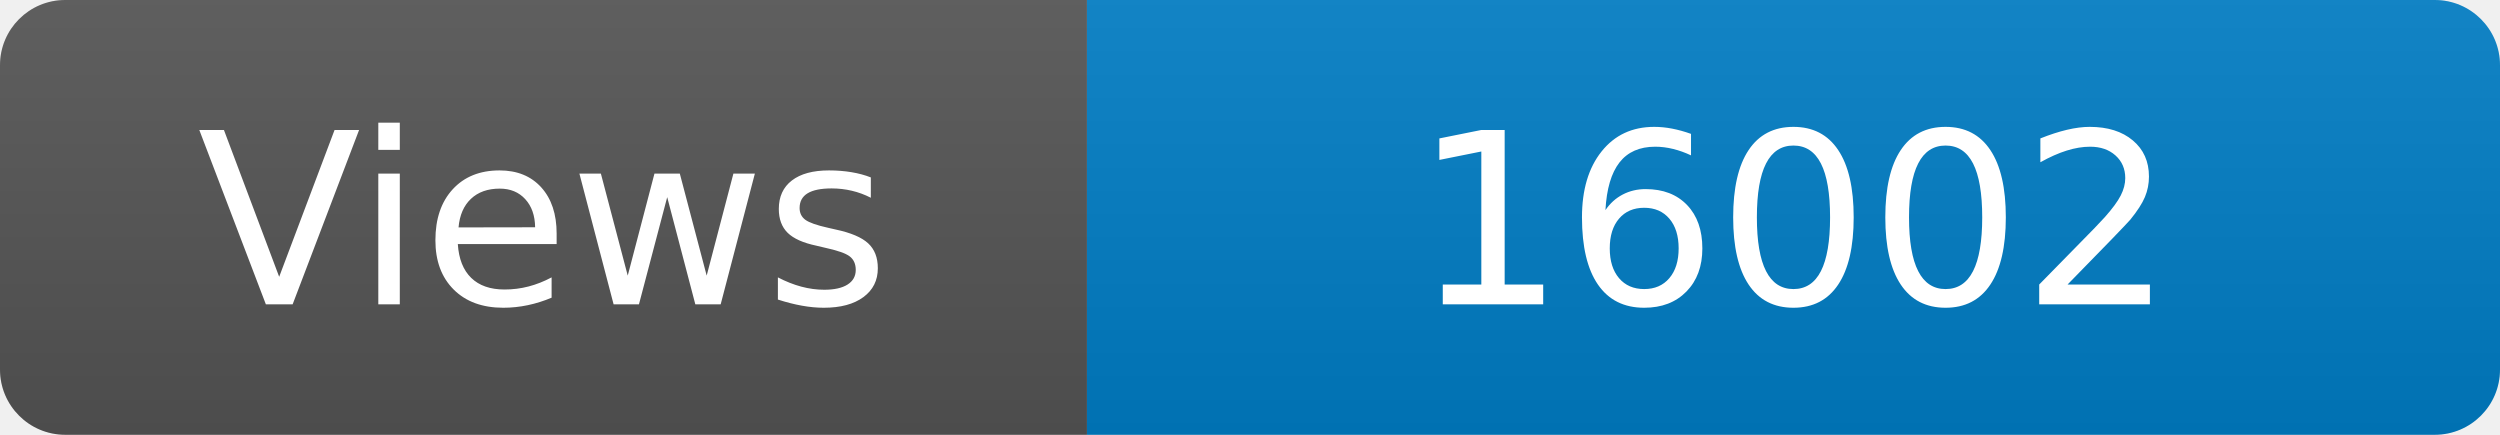
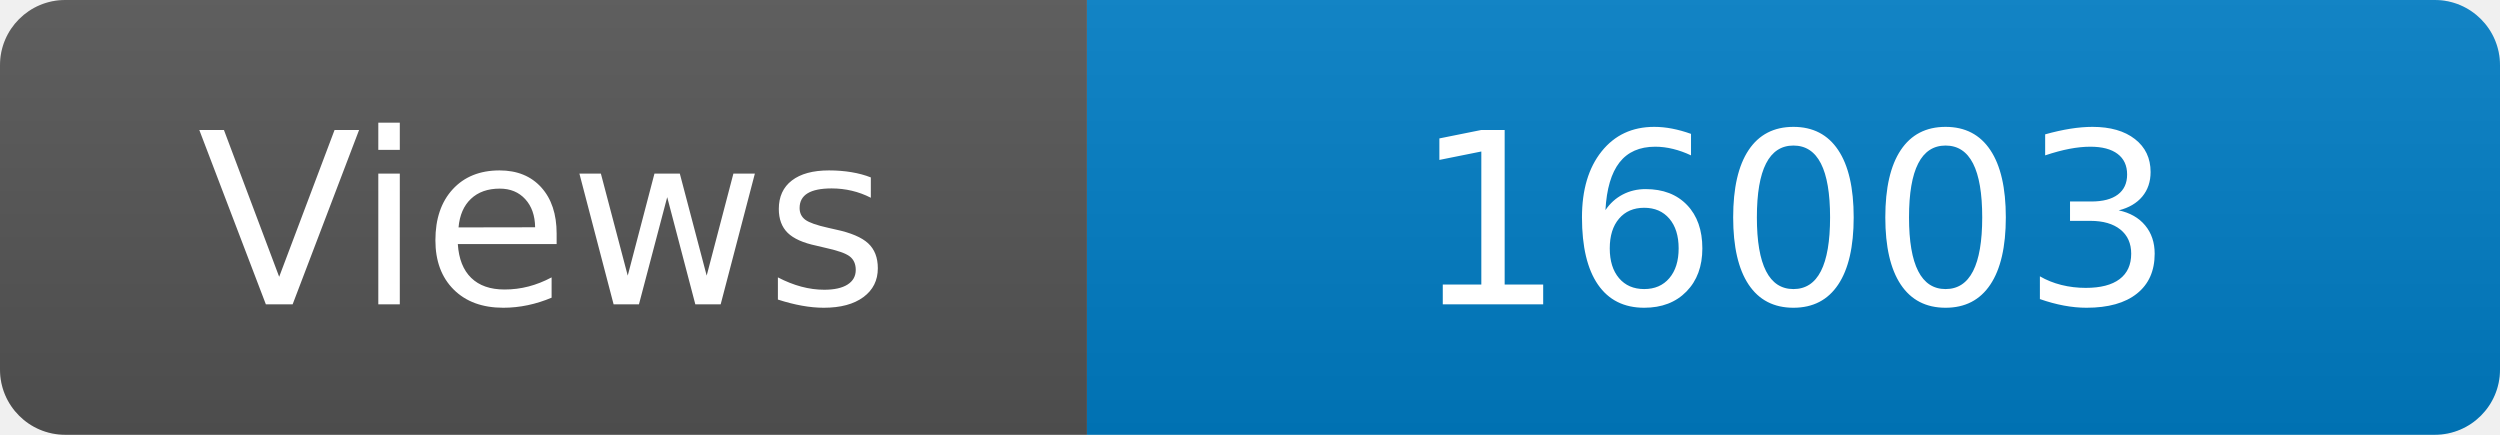
<svg xmlns="http://www.w3.org/2000/svg" width="115" height="20" role="img" aria-label="Maintained?: yes">
  <linearGradient id="s" x2="0" y2="100%">
    <stop offset="0" stop-color="#bbb" stop-opacity=".1" />
    <stop offset="1" stop-opacity=".1" />
  </linearGradient>
  <clipPath id="r">
    <rect width="115" height="20" rx="3" fill="#fff" />
  </clipPath>
  <g clip-path="url(#r)">
    <rect width="50" height="20" fill="#555" />
    <rect x="50" width="160" height="20" fill="#007ec6" />
    <rect width="115" height="20" fill="url(#s)" />
  </g>
  <g fill="#fff" text-anchor="middle" font-family="Verdana,Geneva,DejaVu Sans,sans-serif" font-size="110">
    <text x="250" y="140" transform="scale(.1)" fill="#fff">Views</text>
-     <text x="825" y="140" transform="scale(.1)" fill="#fff">16002</text>
+     <text x="825" y="140" transform="scale(.1)" fill="#fff">16003</text>
  </g>
</svg>
